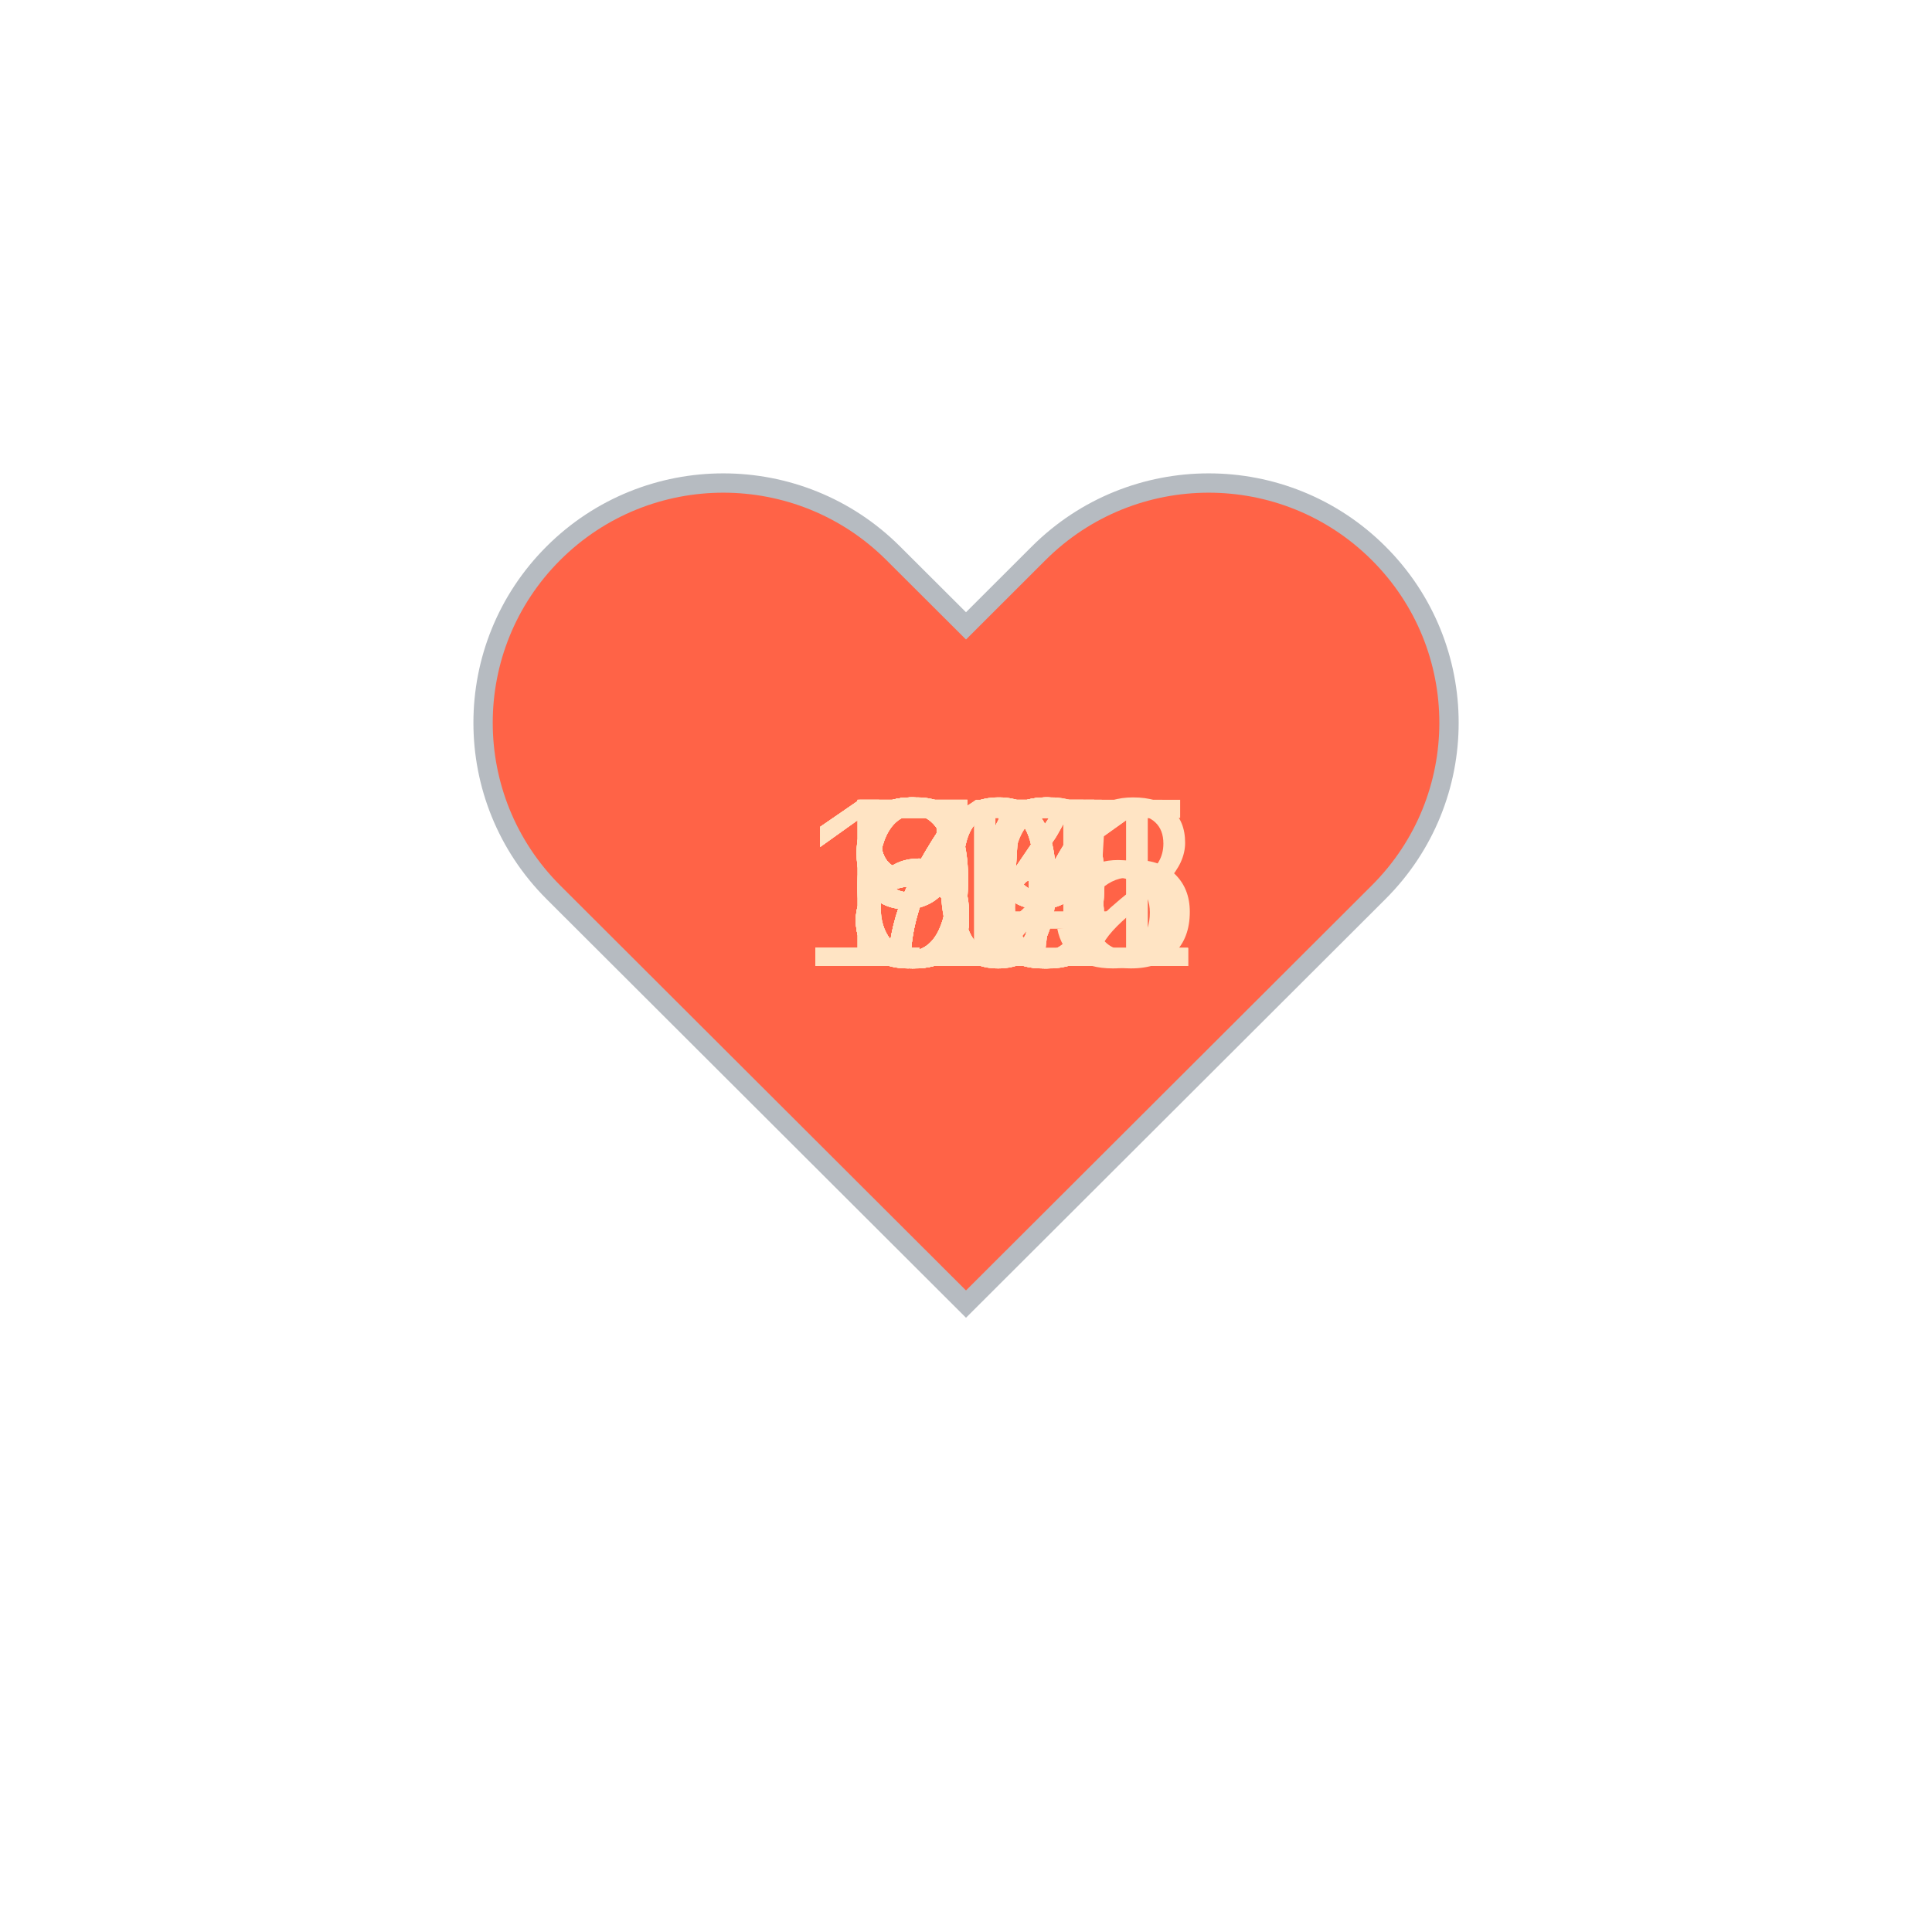
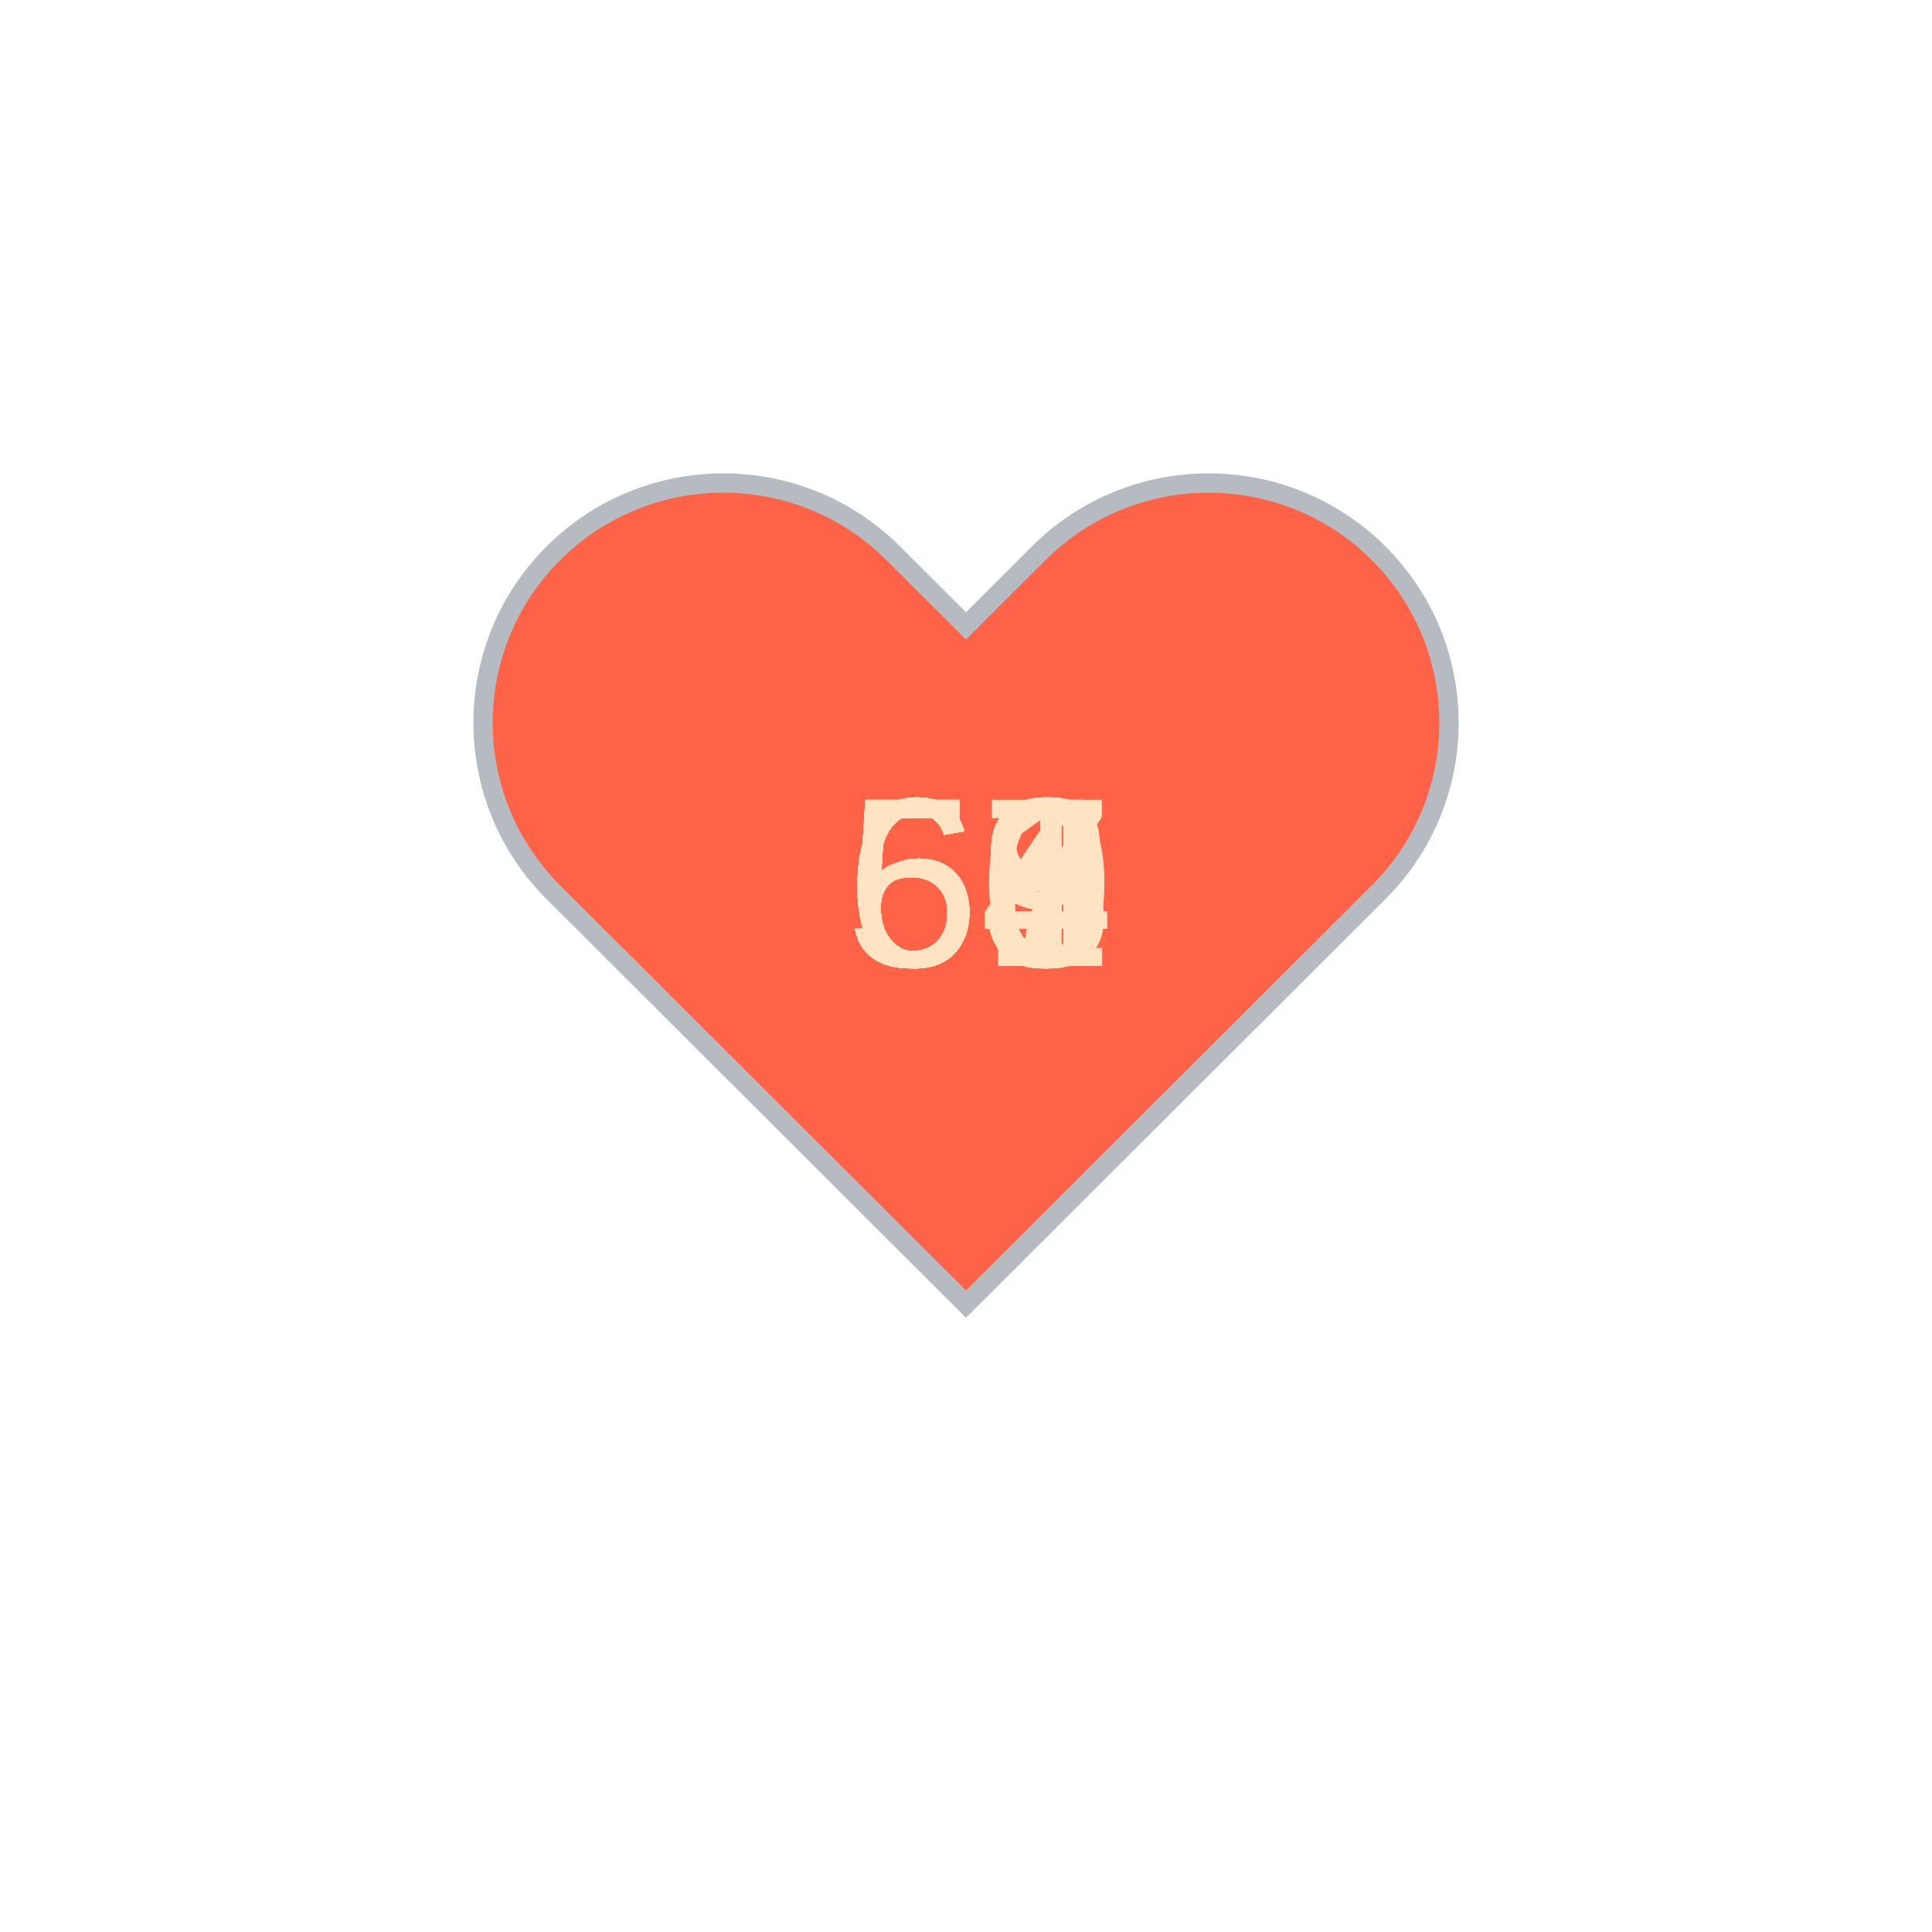
<svg xmlns="http://www.w3.org/2000/svg" baseProfile="full" height="150" version="1.1" viewBox="0,0,200,200" width="150">
  <defs />
  <g transform="translate(100 100)">
    <path d="M92.71,7.27L92.71,7.27c-9.71-9.69-25.46-9.69-35.18,0L50,14.79l-7.54-7.52C32.75-2.42,17-2.42,7.29,7.27v0 c-9.71,9.69-9.71,25.41,0,35.1L50,85l42.71-42.63C102.43,32.68,102.43,16.96,92.71,7.27z" fill="tomato" stroke="#B6BBC1" stroke-width="2" transform="translate(-50 -50)" />
    <animateTransform additive="sum" attributeName="transform" dur="1.2s" repeatCount="indefinite" type="scale" values="1; 1.5; 1.25; 1.5; 1.5; 1;" />
-     <text fill="bisque" style="font-size:25px; font-family:Arial" transform="translate(-12.5 0)">73<animate attributeName="visibility" dur="36.0s" keyTimes="0;0.03;0.07;0.1;0.13;0.17;0.2;0.23;0.27;0.3;0.33;0.37;0.4;0.43;0.47;0.5;0.53;0.57;0.6;0.63;0.67;0.7;0.73;0.77;0.8;0.83;0.87;0.9;0.93;0.97;1.0" repeatCount="indefinite" values="visible;hidden;hidden;hidden;hidden;hidden;hidden;hidden;hidden;hidden;hidden;hidden;hidden;hidden;hidden;hidden;hidden;hidden;hidden;hidden;hidden;hidden;hidden;hidden;hidden;hidden;hidden;hidden;hidden;hidden;hidden" />
+     <text fill="bisque" style="font-size:25px; font-family:Arial" transform="translate(-12.5 0)">66<animate attributeName="visibility" dur="36.0s" keyTimes="0;0.03;0.07;0.1;0.13;0.17;0.2;0.23;0.27;0.3;0.33;0.37;0.4;0.43;0.47;0.5;0.53;0.57;0.6;0.63;0.67;0.7;0.73;0.77;0.8;0.83;0.87;0.9;0.93;0.97;1.0" repeatCount="indefinite" values="visible;hidden;hidden;hidden;hidden;hidden;hidden;hidden;hidden;hidden;hidden;hidden;hidden;hidden;hidden;hidden;hidden;hidden;hidden;hidden;hidden;hidden;hidden;hidden;hidden;hidden;hidden;hidden;hidden;hidden;hidden" />
    </text>
-     <text fill="bisque" style="font-size:25px; font-family:Arial" transform="translate(-12.5 0)">76<animate attributeName="visibility" dur="36.0s" keyTimes="0;0.03;0.07;0.1;0.13;0.17;0.2;0.23;0.27;0.3;0.33;0.37;0.4;0.43;0.47;0.5;0.53;0.57;0.6;0.63;0.67;0.7;0.73;0.77;0.8;0.83;0.87;0.9;0.93;0.97;1.0" repeatCount="indefinite" values="hidden;visible;hidden;hidden;hidden;hidden;hidden;hidden;hidden;hidden;hidden;hidden;hidden;hidden;hidden;hidden;hidden;hidden;hidden;hidden;hidden;hidden;hidden;hidden;hidden;hidden;hidden;hidden;hidden;hidden;hidden" />
+     <text fill="bisque" style="font-size:25px; font-family:Arial" transform="translate(-12.5 0)">69<animate attributeName="visibility" dur="36.0s" keyTimes="0;0.03;0.07;0.1;0.13;0.17;0.2;0.23;0.27;0.3;0.33;0.37;0.4;0.43;0.47;0.5;0.53;0.57;0.6;0.63;0.67;0.7;0.73;0.77;0.8;0.83;0.87;0.9;0.93;0.97;1.0" repeatCount="indefinite" values="hidden;visible;hidden;hidden;hidden;hidden;hidden;hidden;hidden;hidden;hidden;hidden;hidden;hidden;hidden;hidden;hidden;hidden;hidden;hidden;hidden;hidden;hidden;hidden;hidden;hidden;hidden;hidden;hidden;hidden;hidden" />
    </text>
-     <text fill="bisque" style="font-size:25px; font-family:Arial" transform="translate(-12.5 0)">69<animate attributeName="visibility" dur="36.0s" keyTimes="0;0.03;0.07;0.1;0.13;0.17;0.2;0.23;0.27;0.3;0.33;0.37;0.4;0.43;0.47;0.5;0.53;0.57;0.6;0.63;0.67;0.7;0.73;0.77;0.8;0.83;0.87;0.9;0.93;0.97;1.0" repeatCount="indefinite" values="hidden;hidden;visible;hidden;hidden;hidden;hidden;hidden;hidden;hidden;hidden;hidden;hidden;hidden;hidden;hidden;hidden;hidden;hidden;hidden;hidden;hidden;hidden;hidden;hidden;hidden;hidden;hidden;hidden;hidden;hidden" />
+     <text fill="bisque" style="font-size:25px; font-family:Arial" transform="translate(-12.5 0)">68<animate attributeName="visibility" dur="36.0s" keyTimes="0;0.03;0.07;0.1;0.13;0.17;0.2;0.23;0.27;0.3;0.33;0.37;0.4;0.43;0.47;0.5;0.53;0.57;0.6;0.63;0.67;0.7;0.73;0.77;0.8;0.83;0.87;0.9;0.93;0.97;1.0" repeatCount="indefinite" values="hidden;hidden;visible;hidden;hidden;hidden;hidden;hidden;hidden;hidden;hidden;hidden;hidden;hidden;hidden;hidden;hidden;hidden;hidden;hidden;hidden;hidden;hidden;hidden;hidden;hidden;hidden;hidden;hidden;hidden;hidden" />
    </text>
-     <text fill="bisque" style="font-size:25px; font-family:Arial" transform="translate(-12.5 0)">67<animate attributeName="visibility" dur="36.0s" keyTimes="0;0.03;0.07;0.1;0.13;0.17;0.2;0.23;0.27;0.3;0.33;0.37;0.4;0.43;0.47;0.5;0.53;0.57;0.6;0.63;0.67;0.7;0.73;0.77;0.8;0.83;0.87;0.9;0.93;0.97;1.0" repeatCount="indefinite" values="hidden;hidden;hidden;visible;hidden;hidden;hidden;hidden;hidden;hidden;hidden;hidden;hidden;hidden;hidden;hidden;hidden;hidden;hidden;hidden;hidden;hidden;hidden;hidden;hidden;hidden;hidden;hidden;hidden;hidden;hidden" />
+     <text fill="bisque" style="font-size:25px; font-family:Arial" transform="translate(-12.5 0)">68<animate attributeName="visibility" dur="36.0s" keyTimes="0;0.03;0.07;0.1;0.13;0.17;0.2;0.23;0.27;0.3;0.33;0.37;0.4;0.43;0.47;0.5;0.53;0.57;0.6;0.63;0.67;0.7;0.73;0.77;0.8;0.83;0.87;0.9;0.93;0.97;1.0" repeatCount="indefinite" values="hidden;hidden;hidden;visible;hidden;hidden;hidden;hidden;hidden;hidden;hidden;hidden;hidden;hidden;hidden;hidden;hidden;hidden;hidden;hidden;hidden;hidden;hidden;hidden;hidden;hidden;hidden;hidden;hidden;hidden;hidden" />
    </text>
-     <text fill="bisque" style="font-size:25px; font-family:Arial" transform="translate(-12.5 0)">63<animate attributeName="visibility" dur="36.0s" keyTimes="0;0.03;0.07;0.1;0.13;0.17;0.2;0.23;0.27;0.3;0.33;0.37;0.4;0.43;0.47;0.5;0.53;0.57;0.6;0.63;0.67;0.7;0.73;0.77;0.8;0.83;0.87;0.9;0.93;0.97;1.0" repeatCount="indefinite" values="hidden;hidden;hidden;hidden;visible;hidden;hidden;hidden;hidden;hidden;hidden;hidden;hidden;hidden;hidden;hidden;hidden;hidden;hidden;hidden;hidden;hidden;hidden;hidden;hidden;hidden;hidden;hidden;hidden;hidden;hidden" />
+     <text fill="bisque" style="font-size:25px; font-family:Arial" transform="translate(-12.5 0)">68<animate attributeName="visibility" dur="36.0s" keyTimes="0;0.03;0.07;0.1;0.13;0.17;0.2;0.23;0.27;0.3;0.33;0.37;0.4;0.43;0.47;0.5;0.53;0.57;0.6;0.63;0.67;0.7;0.73;0.77;0.8;0.83;0.87;0.9;0.93;0.97;1.0" repeatCount="indefinite" values="hidden;hidden;hidden;hidden;visible;hidden;hidden;hidden;hidden;hidden;hidden;hidden;hidden;hidden;hidden;hidden;hidden;hidden;hidden;hidden;hidden;hidden;hidden;hidden;hidden;hidden;hidden;hidden;hidden;hidden;hidden" />
    </text>
-     <text fill="bisque" style="font-size:25px; font-family:Arial" transform="translate(-12.5 0)">70<animate attributeName="visibility" dur="36.0s" keyTimes="0;0.03;0.07;0.1;0.13;0.17;0.2;0.23;0.27;0.3;0.33;0.37;0.4;0.43;0.47;0.5;0.53;0.57;0.6;0.63;0.67;0.7;0.73;0.77;0.8;0.83;0.87;0.9;0.93;0.97;1.0" repeatCount="indefinite" values="hidden;hidden;hidden;hidden;hidden;visible;hidden;hidden;hidden;hidden;hidden;hidden;hidden;hidden;hidden;hidden;hidden;hidden;hidden;hidden;hidden;hidden;hidden;hidden;hidden;hidden;hidden;hidden;hidden;hidden;hidden" />
+     <text fill="bisque" style="font-size:25px; font-family:Arial" transform="translate(-12.5 0)">59<animate attributeName="visibility" dur="36.0s" keyTimes="0;0.03;0.07;0.1;0.13;0.17;0.2;0.23;0.27;0.3;0.33;0.37;0.4;0.43;0.47;0.5;0.53;0.57;0.6;0.63;0.67;0.7;0.73;0.77;0.8;0.83;0.87;0.9;0.93;0.97;1.0" repeatCount="indefinite" values="hidden;hidden;hidden;hidden;hidden;visible;hidden;hidden;hidden;hidden;hidden;hidden;hidden;hidden;hidden;hidden;hidden;hidden;hidden;hidden;hidden;hidden;hidden;hidden;hidden;hidden;hidden;hidden;hidden;hidden;hidden" />
    </text>
-     <text fill="bisque" style="font-size:25px; font-family:Arial" transform="translate(-12.5 0)">67<animate attributeName="visibility" dur="36.0s" keyTimes="0;0.03;0.07;0.1;0.13;0.17;0.2;0.23;0.27;0.3;0.33;0.37;0.4;0.43;0.47;0.5;0.53;0.57;0.6;0.63;0.67;0.7;0.73;0.77;0.8;0.83;0.87;0.9;0.93;0.97;1.0" repeatCount="indefinite" values="hidden;hidden;hidden;hidden;hidden;hidden;visible;hidden;hidden;hidden;hidden;hidden;hidden;hidden;hidden;hidden;hidden;hidden;hidden;hidden;hidden;hidden;hidden;hidden;hidden;hidden;hidden;hidden;hidden;hidden;hidden" />
+     <text fill="bisque" style="font-size:25px; font-family:Arial" transform="translate(-12.5 0)">59<animate attributeName="visibility" dur="36.0s" keyTimes="0;0.03;0.07;0.1;0.13;0.17;0.2;0.23;0.27;0.3;0.33;0.37;0.4;0.43;0.47;0.5;0.53;0.57;0.6;0.63;0.67;0.7;0.73;0.77;0.8;0.83;0.87;0.9;0.93;0.97;1.0" repeatCount="indefinite" values="hidden;hidden;hidden;hidden;hidden;hidden;visible;hidden;hidden;hidden;hidden;hidden;hidden;hidden;hidden;hidden;hidden;hidden;hidden;hidden;hidden;hidden;hidden;hidden;hidden;hidden;hidden;hidden;hidden;hidden;hidden" />
    </text>
-     <text fill="bisque" style="font-size:25px; font-family:Arial" transform="translate(-12.5 0)">80<animate attributeName="visibility" dur="36.0s" keyTimes="0;0.03;0.07;0.1;0.13;0.17;0.2;0.23;0.27;0.3;0.33;0.37;0.4;0.43;0.47;0.5;0.53;0.57;0.6;0.63;0.67;0.7;0.73;0.77;0.8;0.83;0.87;0.9;0.93;0.97;1.0" repeatCount="indefinite" values="hidden;hidden;hidden;hidden;hidden;hidden;hidden;visible;hidden;hidden;hidden;hidden;hidden;hidden;hidden;hidden;hidden;hidden;hidden;hidden;hidden;hidden;hidden;hidden;hidden;hidden;hidden;hidden;hidden;hidden;hidden" />
+     <text fill="bisque" style="font-size:25px; font-family:Arial" transform="translate(-12.5 0)">63<animate attributeName="visibility" dur="36.0s" keyTimes="0;0.03;0.07;0.1;0.13;0.17;0.2;0.23;0.27;0.3;0.33;0.37;0.4;0.43;0.47;0.5;0.53;0.57;0.6;0.63;0.67;0.7;0.73;0.77;0.8;0.83;0.87;0.9;0.93;0.97;1.0" repeatCount="indefinite" values="hidden;hidden;hidden;hidden;hidden;hidden;hidden;visible;hidden;hidden;hidden;hidden;hidden;hidden;hidden;hidden;hidden;hidden;hidden;hidden;hidden;hidden;hidden;hidden;hidden;hidden;hidden;hidden;hidden;hidden;hidden" />
    </text>
-     <text fill="bisque" style="font-size:25px; font-family:Arial" transform="translate(-12.5 0)">75<animate attributeName="visibility" dur="36.0s" keyTimes="0;0.03;0.07;0.1;0.13;0.17;0.2;0.23;0.27;0.3;0.33;0.37;0.4;0.43;0.47;0.5;0.53;0.57;0.6;0.63;0.67;0.7;0.73;0.77;0.8;0.83;0.87;0.9;0.93;0.97;1.0" repeatCount="indefinite" values="hidden;hidden;hidden;hidden;hidden;hidden;hidden;hidden;visible;hidden;hidden;hidden;hidden;hidden;hidden;hidden;hidden;hidden;hidden;hidden;hidden;hidden;hidden;hidden;hidden;hidden;hidden;hidden;hidden;hidden;hidden" />
+     <text fill="bisque" style="font-size:25px; font-family:Arial" transform="translate(-12.5 0)">66<animate attributeName="visibility" dur="36.0s" keyTimes="0;0.03;0.07;0.1;0.13;0.17;0.2;0.23;0.27;0.3;0.33;0.37;0.4;0.43;0.47;0.5;0.53;0.57;0.6;0.63;0.67;0.7;0.73;0.77;0.8;0.83;0.87;0.9;0.93;0.97;1.0" repeatCount="indefinite" values="hidden;hidden;hidden;hidden;hidden;hidden;hidden;hidden;visible;hidden;hidden;hidden;hidden;hidden;hidden;hidden;hidden;hidden;hidden;hidden;hidden;hidden;hidden;hidden;hidden;hidden;hidden;hidden;hidden;hidden;hidden" />
    </text>
-     <text fill="bisque" style="font-size:25px; font-family:Arial" transform="translate(-12.5 0)">72<animate attributeName="visibility" dur="36.0s" keyTimes="0;0.03;0.07;0.1;0.13;0.17;0.2;0.23;0.27;0.3;0.33;0.37;0.4;0.43;0.47;0.5;0.53;0.57;0.6;0.63;0.67;0.7;0.73;0.77;0.8;0.83;0.87;0.9;0.93;0.97;1.0" repeatCount="indefinite" values="hidden;hidden;hidden;hidden;hidden;hidden;hidden;hidden;hidden;visible;hidden;hidden;hidden;hidden;hidden;hidden;hidden;hidden;hidden;hidden;hidden;hidden;hidden;hidden;hidden;hidden;hidden;hidden;hidden;hidden;hidden" />
+     <text fill="bisque" style="font-size:25px; font-family:Arial" transform="translate(-12.5 0)">60<animate attributeName="visibility" dur="36.0s" keyTimes="0;0.03;0.07;0.1;0.13;0.17;0.2;0.23;0.27;0.3;0.33;0.37;0.4;0.43;0.47;0.5;0.53;0.57;0.6;0.63;0.67;0.7;0.73;0.77;0.8;0.83;0.87;0.9;0.93;0.97;1.0" repeatCount="indefinite" values="hidden;hidden;hidden;hidden;hidden;hidden;hidden;hidden;hidden;visible;hidden;hidden;hidden;hidden;hidden;hidden;hidden;hidden;hidden;hidden;hidden;hidden;hidden;hidden;hidden;hidden;hidden;hidden;hidden;hidden;hidden" />
    </text>
-     <text fill="bisque" style="font-size:25px; font-family:Arial" transform="translate(-12.5 0)">79<animate attributeName="visibility" dur="36.0s" keyTimes="0;0.03;0.07;0.1;0.13;0.17;0.2;0.23;0.27;0.3;0.33;0.37;0.4;0.43;0.47;0.5;0.53;0.57;0.6;0.63;0.67;0.7;0.73;0.77;0.8;0.83;0.87;0.9;0.93;0.97;1.0" repeatCount="indefinite" values="hidden;hidden;hidden;hidden;hidden;hidden;hidden;hidden;hidden;hidden;visible;hidden;hidden;hidden;hidden;hidden;hidden;hidden;hidden;hidden;hidden;hidden;hidden;hidden;hidden;hidden;hidden;hidden;hidden;hidden;hidden" />
+     <text fill="bisque" style="font-size:25px; font-family:Arial" transform="translate(-12.5 0)">63<animate attributeName="visibility" dur="36.0s" keyTimes="0;0.03;0.07;0.1;0.13;0.17;0.2;0.23;0.27;0.3;0.33;0.37;0.4;0.43;0.47;0.5;0.53;0.57;0.6;0.63;0.67;0.7;0.73;0.77;0.8;0.83;0.87;0.9;0.93;0.97;1.0" repeatCount="indefinite" values="hidden;hidden;hidden;hidden;hidden;hidden;hidden;hidden;hidden;hidden;visible;hidden;hidden;hidden;hidden;hidden;hidden;hidden;hidden;hidden;hidden;hidden;hidden;hidden;hidden;hidden;hidden;hidden;hidden;hidden;hidden" />
    </text>
-     <text fill="bisque" style="font-size:25px; font-family:Arial" transform="translate(-12.5 0)">94<animate attributeName="visibility" dur="36.0s" keyTimes="0;0.03;0.07;0.1;0.13;0.17;0.2;0.23;0.27;0.3;0.33;0.37;0.4;0.43;0.47;0.5;0.53;0.57;0.6;0.63;0.67;0.7;0.73;0.77;0.8;0.83;0.87;0.9;0.93;0.97;1.0" repeatCount="indefinite" values="hidden;hidden;hidden;hidden;hidden;hidden;hidden;hidden;hidden;hidden;hidden;visible;hidden;hidden;hidden;hidden;hidden;hidden;hidden;hidden;hidden;hidden;hidden;hidden;hidden;hidden;hidden;hidden;hidden;hidden;hidden" />
+     <text fill="bisque" style="font-size:25px; font-family:Arial" transform="translate(-12.5 0)">59<animate attributeName="visibility" dur="36.0s" keyTimes="0;0.03;0.07;0.1;0.13;0.17;0.2;0.23;0.27;0.3;0.33;0.37;0.4;0.43;0.47;0.5;0.53;0.57;0.6;0.63;0.67;0.7;0.73;0.77;0.8;0.83;0.87;0.9;0.93;0.97;1.0" repeatCount="indefinite" values="hidden;hidden;hidden;hidden;hidden;hidden;hidden;hidden;hidden;hidden;hidden;visible;hidden;hidden;hidden;hidden;hidden;hidden;hidden;hidden;hidden;hidden;hidden;hidden;hidden;hidden;hidden;hidden;hidden;hidden;hidden" />
    </text>
-     <text fill="bisque" style="font-size:25px; font-family:Arial" transform="translate(-17.5 0)">115<animate attributeName="visibility" dur="36.0s" keyTimes="0;0.03;0.07;0.1;0.13;0.17;0.2;0.23;0.27;0.3;0.33;0.37;0.4;0.43;0.47;0.5;0.53;0.57;0.6;0.63;0.67;0.7;0.73;0.77;0.8;0.83;0.87;0.9;0.93;0.97;1.0" repeatCount="indefinite" values="hidden;hidden;hidden;hidden;hidden;hidden;hidden;hidden;hidden;hidden;hidden;hidden;visible;hidden;hidden;hidden;hidden;hidden;hidden;hidden;hidden;hidden;hidden;hidden;hidden;hidden;hidden;hidden;hidden;hidden;hidden" />
+     <text fill="bisque" style="font-size:25px; font-family:Arial" transform="translate(-12.5 0)">59<animate attributeName="visibility" dur="36.0s" keyTimes="0;0.03;0.07;0.1;0.13;0.17;0.2;0.23;0.27;0.3;0.33;0.37;0.4;0.43;0.47;0.5;0.53;0.57;0.6;0.63;0.67;0.7;0.73;0.77;0.8;0.83;0.87;0.9;0.93;0.97;1.0" repeatCount="indefinite" values="hidden;hidden;hidden;hidden;hidden;hidden;hidden;hidden;hidden;hidden;hidden;hidden;visible;hidden;hidden;hidden;hidden;hidden;hidden;hidden;hidden;hidden;hidden;hidden;hidden;hidden;hidden;hidden;hidden;hidden;hidden" />
    </text>
-     <text fill="bisque" style="font-size:25px; font-family:Arial" transform="translate(-17.5 0)">105<animate attributeName="visibility" dur="36.0s" keyTimes="0;0.03;0.07;0.1;0.13;0.17;0.2;0.23;0.27;0.3;0.33;0.37;0.4;0.43;0.47;0.5;0.53;0.57;0.6;0.63;0.67;0.7;0.73;0.77;0.8;0.83;0.87;0.9;0.93;0.97;1.0" repeatCount="indefinite" values="hidden;hidden;hidden;hidden;hidden;hidden;hidden;hidden;hidden;hidden;hidden;hidden;hidden;visible;hidden;hidden;hidden;hidden;hidden;hidden;hidden;hidden;hidden;hidden;hidden;hidden;hidden;hidden;hidden;hidden;hidden" />
+     <text fill="bisque" style="font-size:25px; font-family:Arial" transform="translate(-12.5 0)">58<animate attributeName="visibility" dur="36.0s" keyTimes="0;0.03;0.07;0.1;0.13;0.17;0.2;0.23;0.27;0.3;0.33;0.37;0.4;0.43;0.47;0.5;0.53;0.57;0.6;0.63;0.67;0.7;0.73;0.77;0.8;0.83;0.87;0.9;0.93;0.97;1.0" repeatCount="indefinite" values="hidden;hidden;hidden;hidden;hidden;hidden;hidden;hidden;hidden;hidden;hidden;hidden;hidden;visible;hidden;hidden;hidden;hidden;hidden;hidden;hidden;hidden;hidden;hidden;hidden;hidden;hidden;hidden;hidden;hidden;hidden" />
    </text>
-     <text fill="bisque" style="font-size:25px; font-family:Arial" transform="translate(-17.5 0)">101<animate attributeName="visibility" dur="36.0s" keyTimes="0;0.03;0.07;0.1;0.13;0.17;0.2;0.23;0.27;0.3;0.33;0.37;0.4;0.43;0.47;0.5;0.53;0.57;0.6;0.63;0.67;0.7;0.73;0.77;0.8;0.83;0.87;0.9;0.93;0.97;1.0" repeatCount="indefinite" values="hidden;hidden;hidden;hidden;hidden;hidden;hidden;hidden;hidden;hidden;hidden;hidden;hidden;hidden;visible;hidden;hidden;hidden;hidden;hidden;hidden;hidden;hidden;hidden;hidden;hidden;hidden;hidden;hidden;hidden;hidden" />
+     <text fill="bisque" style="font-size:25px; font-family:Arial" transform="translate(-12.5 0)">63<animate attributeName="visibility" dur="36.0s" keyTimes="0;0.03;0.07;0.1;0.13;0.17;0.2;0.23;0.27;0.3;0.33;0.37;0.4;0.43;0.47;0.5;0.53;0.57;0.6;0.63;0.67;0.7;0.73;0.77;0.8;0.83;0.87;0.9;0.93;0.97;1.0" repeatCount="indefinite" values="hidden;hidden;hidden;hidden;hidden;hidden;hidden;hidden;hidden;hidden;hidden;hidden;hidden;hidden;visible;hidden;hidden;hidden;hidden;hidden;hidden;hidden;hidden;hidden;hidden;hidden;hidden;hidden;hidden;hidden;hidden" />
    </text>
-     <text fill="bisque" style="font-size:25px; font-family:Arial" transform="translate(-12.5 0)">97<animate attributeName="visibility" dur="36.0s" keyTimes="0;0.03;0.07;0.1;0.13;0.17;0.2;0.23;0.27;0.3;0.33;0.37;0.4;0.43;0.47;0.5;0.53;0.57;0.6;0.63;0.67;0.7;0.73;0.77;0.8;0.83;0.87;0.9;0.93;0.97;1.0" repeatCount="indefinite" values="hidden;hidden;hidden;hidden;hidden;hidden;hidden;hidden;hidden;hidden;hidden;hidden;hidden;hidden;hidden;visible;hidden;hidden;hidden;hidden;hidden;hidden;hidden;hidden;hidden;hidden;hidden;hidden;hidden;hidden;hidden" />
+     <text fill="bisque" style="font-size:25px; font-family:Arial" transform="translate(-12.5 0)">63<animate attributeName="visibility" dur="36.0s" keyTimes="0;0.03;0.07;0.1;0.13;0.17;0.2;0.23;0.27;0.3;0.33;0.37;0.4;0.43;0.47;0.5;0.53;0.57;0.6;0.63;0.67;0.7;0.73;0.77;0.8;0.83;0.87;0.9;0.93;0.97;1.0" repeatCount="indefinite" values="hidden;hidden;hidden;hidden;hidden;hidden;hidden;hidden;hidden;hidden;hidden;hidden;hidden;hidden;hidden;visible;hidden;hidden;hidden;hidden;hidden;hidden;hidden;hidden;hidden;hidden;hidden;hidden;hidden;hidden;hidden" />
    </text>
-     <text fill="bisque" style="font-size:25px; font-family:Arial" transform="translate(-17.5 0)">101<animate attributeName="visibility" dur="36.0s" keyTimes="0;0.03;0.07;0.1;0.13;0.17;0.2;0.23;0.27;0.3;0.33;0.37;0.4;0.43;0.47;0.5;0.53;0.57;0.6;0.63;0.67;0.7;0.73;0.77;0.8;0.83;0.87;0.9;0.93;0.97;1.0" repeatCount="indefinite" values="hidden;hidden;hidden;hidden;hidden;hidden;hidden;hidden;hidden;hidden;hidden;hidden;hidden;hidden;hidden;hidden;visible;hidden;hidden;hidden;hidden;hidden;hidden;hidden;hidden;hidden;hidden;hidden;hidden;hidden;hidden" />
+     <text fill="bisque" style="font-size:25px; font-family:Arial" transform="translate(-12.5 0)">63<animate attributeName="visibility" dur="36.0s" keyTimes="0;0.03;0.07;0.1;0.13;0.17;0.2;0.23;0.27;0.3;0.33;0.37;0.4;0.43;0.47;0.5;0.53;0.57;0.6;0.63;0.67;0.7;0.73;0.77;0.8;0.83;0.87;0.9;0.93;0.97;1.0" repeatCount="indefinite" values="hidden;hidden;hidden;hidden;hidden;hidden;hidden;hidden;hidden;hidden;hidden;hidden;hidden;hidden;hidden;hidden;visible;hidden;hidden;hidden;hidden;hidden;hidden;hidden;hidden;hidden;hidden;hidden;hidden;hidden;hidden" />
    </text>
-     <text fill="bisque" style="font-size:25px; font-family:Arial" transform="translate(-17.5 0)">102<animate attributeName="visibility" dur="36.0s" keyTimes="0;0.03;0.07;0.1;0.13;0.17;0.2;0.23;0.27;0.3;0.33;0.37;0.4;0.43;0.47;0.5;0.53;0.57;0.6;0.63;0.67;0.7;0.73;0.77;0.8;0.83;0.87;0.9;0.93;0.97;1.0" repeatCount="indefinite" values="hidden;hidden;hidden;hidden;hidden;hidden;hidden;hidden;hidden;hidden;hidden;hidden;hidden;hidden;hidden;hidden;hidden;visible;hidden;hidden;hidden;hidden;hidden;hidden;hidden;hidden;hidden;hidden;hidden;hidden;hidden" />
+     <text fill="bisque" style="font-size:25px; font-family:Arial" transform="translate(-12.5 0)">64<animate attributeName="visibility" dur="36.0s" keyTimes="0;0.03;0.07;0.1;0.13;0.17;0.2;0.23;0.27;0.3;0.33;0.37;0.4;0.43;0.47;0.5;0.53;0.57;0.6;0.63;0.67;0.7;0.73;0.77;0.8;0.83;0.87;0.9;0.93;0.97;1.0" repeatCount="indefinite" values="hidden;hidden;hidden;hidden;hidden;hidden;hidden;hidden;hidden;hidden;hidden;hidden;hidden;hidden;hidden;hidden;hidden;visible;hidden;hidden;hidden;hidden;hidden;hidden;hidden;hidden;hidden;hidden;hidden;hidden;hidden" />
    </text>
-     <text fill="bisque" style="font-size:25px; font-family:Arial" transform="translate(-12.5 0)">95<animate attributeName="visibility" dur="36.0s" keyTimes="0;0.03;0.07;0.1;0.13;0.17;0.2;0.23;0.27;0.3;0.33;0.37;0.4;0.43;0.47;0.5;0.53;0.57;0.6;0.63;0.67;0.7;0.73;0.77;0.8;0.83;0.87;0.9;0.93;0.97;1.0" repeatCount="indefinite" values="hidden;hidden;hidden;hidden;hidden;hidden;hidden;hidden;hidden;hidden;hidden;hidden;hidden;hidden;hidden;hidden;hidden;hidden;visible;hidden;hidden;hidden;hidden;hidden;hidden;hidden;hidden;hidden;hidden;hidden;hidden" />
+     <text fill="bisque" style="font-size:25px; font-family:Arial" transform="translate(-12.5 0)">58<animate attributeName="visibility" dur="36.0s" keyTimes="0;0.03;0.07;0.1;0.13;0.17;0.2;0.23;0.27;0.3;0.33;0.37;0.4;0.43;0.47;0.5;0.53;0.57;0.6;0.63;0.67;0.7;0.73;0.77;0.8;0.83;0.87;0.9;0.93;0.97;1.0" repeatCount="indefinite" values="hidden;hidden;hidden;hidden;hidden;hidden;hidden;hidden;hidden;hidden;hidden;hidden;hidden;hidden;hidden;hidden;hidden;hidden;visible;hidden;hidden;hidden;hidden;hidden;hidden;hidden;hidden;hidden;hidden;hidden;hidden" />
    </text>
-     <text fill="bisque" style="font-size:25px; font-family:Arial" transform="translate(-12.5 0)">99<animate attributeName="visibility" dur="36.0s" keyTimes="0;0.03;0.07;0.1;0.13;0.17;0.2;0.23;0.27;0.3;0.33;0.37;0.4;0.43;0.47;0.5;0.53;0.57;0.6;0.63;0.67;0.7;0.73;0.77;0.8;0.83;0.87;0.9;0.93;0.97;1.0" repeatCount="indefinite" values="hidden;hidden;hidden;hidden;hidden;hidden;hidden;hidden;hidden;hidden;hidden;hidden;hidden;hidden;hidden;hidden;hidden;hidden;hidden;visible;hidden;hidden;hidden;hidden;hidden;hidden;hidden;hidden;hidden;hidden;hidden" />
+     <text fill="bisque" style="font-size:25px; font-family:Arial" transform="translate(-12.5 0)">63<animate attributeName="visibility" dur="36.0s" keyTimes="0;0.03;0.07;0.1;0.13;0.17;0.2;0.23;0.27;0.3;0.33;0.37;0.4;0.43;0.47;0.5;0.53;0.57;0.6;0.63;0.67;0.7;0.73;0.77;0.8;0.83;0.87;0.9;0.93;0.97;1.0" repeatCount="indefinite" values="hidden;hidden;hidden;hidden;hidden;hidden;hidden;hidden;hidden;hidden;hidden;hidden;hidden;hidden;hidden;hidden;hidden;hidden;hidden;visible;hidden;hidden;hidden;hidden;hidden;hidden;hidden;hidden;hidden;hidden;hidden" />
    </text>
-     <text fill="bisque" style="font-size:25px; font-family:Arial" transform="translate(-12.5 0)">85<animate attributeName="visibility" dur="36.0s" keyTimes="0;0.03;0.07;0.1;0.13;0.17;0.2;0.23;0.27;0.3;0.33;0.37;0.4;0.43;0.47;0.5;0.53;0.57;0.6;0.63;0.67;0.7;0.73;0.77;0.8;0.83;0.87;0.9;0.93;0.97;1.0" repeatCount="indefinite" values="hidden;hidden;hidden;hidden;hidden;hidden;hidden;hidden;hidden;hidden;hidden;hidden;hidden;hidden;hidden;hidden;hidden;hidden;hidden;hidden;visible;hidden;hidden;hidden;hidden;hidden;hidden;hidden;hidden;hidden;hidden" />
+     <text fill="bisque" style="font-size:25px; font-family:Arial" transform="translate(-12.5 0)">63<animate attributeName="visibility" dur="36.0s" keyTimes="0;0.03;0.07;0.1;0.13;0.17;0.2;0.23;0.27;0.3;0.33;0.37;0.4;0.43;0.47;0.5;0.53;0.57;0.6;0.63;0.67;0.7;0.73;0.77;0.8;0.83;0.87;0.9;0.93;0.97;1.0" repeatCount="indefinite" values="hidden;hidden;hidden;hidden;hidden;hidden;hidden;hidden;hidden;hidden;hidden;hidden;hidden;hidden;hidden;hidden;hidden;hidden;hidden;hidden;visible;hidden;hidden;hidden;hidden;hidden;hidden;hidden;hidden;hidden;hidden" />
    </text>
-     <text fill="bisque" style="font-size:25px; font-family:Arial" transform="translate(-12.5 0)">86<animate attributeName="visibility" dur="36.0s" keyTimes="0;0.03;0.07;0.1;0.13;0.17;0.2;0.23;0.27;0.3;0.33;0.37;0.4;0.43;0.47;0.5;0.53;0.57;0.6;0.63;0.67;0.7;0.73;0.77;0.8;0.83;0.87;0.9;0.93;0.97;1.0" repeatCount="indefinite" values="hidden;hidden;hidden;hidden;hidden;hidden;hidden;hidden;hidden;hidden;hidden;hidden;hidden;hidden;hidden;hidden;hidden;hidden;hidden;hidden;hidden;visible;hidden;hidden;hidden;hidden;hidden;hidden;hidden;hidden;hidden" />
+     <text fill="bisque" style="font-size:25px; font-family:Arial" transform="translate(-12.5 0)">59<animate attributeName="visibility" dur="36.0s" keyTimes="0;0.03;0.07;0.1;0.13;0.17;0.2;0.23;0.27;0.3;0.33;0.37;0.4;0.43;0.47;0.5;0.53;0.57;0.6;0.63;0.67;0.7;0.73;0.77;0.8;0.83;0.87;0.9;0.93;0.97;1.0" repeatCount="indefinite" values="hidden;hidden;hidden;hidden;hidden;hidden;hidden;hidden;hidden;hidden;hidden;hidden;hidden;hidden;hidden;hidden;hidden;hidden;hidden;hidden;hidden;visible;hidden;hidden;hidden;hidden;hidden;hidden;hidden;hidden;hidden" />
    </text>
-     <text fill="bisque" style="font-size:25px; font-family:Arial" transform="translate(-12.5 0)">84<animate attributeName="visibility" dur="36.0s" keyTimes="0;0.03;0.07;0.1;0.13;0.17;0.2;0.23;0.27;0.3;0.33;0.37;0.4;0.43;0.47;0.5;0.53;0.57;0.6;0.63;0.67;0.7;0.73;0.77;0.8;0.83;0.87;0.9;0.93;0.97;1.0" repeatCount="indefinite" values="hidden;hidden;hidden;hidden;hidden;hidden;hidden;hidden;hidden;hidden;hidden;hidden;hidden;hidden;hidden;hidden;hidden;hidden;hidden;hidden;hidden;hidden;visible;hidden;hidden;hidden;hidden;hidden;hidden;hidden;hidden" />
+     <text fill="bisque" style="font-size:25px; font-family:Arial" transform="translate(-12.5 0)">61<animate attributeName="visibility" dur="36.0s" keyTimes="0;0.03;0.07;0.1;0.13;0.17;0.2;0.23;0.27;0.3;0.33;0.37;0.4;0.43;0.47;0.5;0.53;0.57;0.6;0.63;0.67;0.7;0.73;0.77;0.8;0.83;0.87;0.9;0.93;0.97;1.0" repeatCount="indefinite" values="hidden;hidden;hidden;hidden;hidden;hidden;hidden;hidden;hidden;hidden;hidden;hidden;hidden;hidden;hidden;hidden;hidden;hidden;hidden;hidden;hidden;hidden;visible;hidden;hidden;hidden;hidden;hidden;hidden;hidden;hidden" />
    </text>
-     <text fill="bisque" style="font-size:25px; font-family:Arial" transform="translate(-12.5 0)">85<animate attributeName="visibility" dur="36.0s" keyTimes="0;0.03;0.07;0.1;0.13;0.17;0.2;0.23;0.27;0.3;0.33;0.37;0.4;0.43;0.47;0.5;0.53;0.57;0.6;0.63;0.67;0.7;0.73;0.77;0.8;0.83;0.87;0.9;0.93;0.97;1.0" repeatCount="indefinite" values="hidden;hidden;hidden;hidden;hidden;hidden;hidden;hidden;hidden;hidden;hidden;hidden;hidden;hidden;hidden;hidden;hidden;hidden;hidden;hidden;hidden;hidden;hidden;visible;hidden;hidden;hidden;hidden;hidden;hidden;hidden" />
+     <text fill="bisque" style="font-size:25px; font-family:Arial" transform="translate(-12.5 0)">64<animate attributeName="visibility" dur="36.0s" keyTimes="0;0.03;0.07;0.1;0.13;0.17;0.2;0.23;0.27;0.3;0.33;0.37;0.4;0.43;0.47;0.5;0.53;0.57;0.6;0.63;0.67;0.7;0.73;0.77;0.8;0.83;0.87;0.9;0.93;0.97;1.0" repeatCount="indefinite" values="hidden;hidden;hidden;hidden;hidden;hidden;hidden;hidden;hidden;hidden;hidden;hidden;hidden;hidden;hidden;hidden;hidden;hidden;hidden;hidden;hidden;hidden;hidden;visible;hidden;hidden;hidden;hidden;hidden;hidden;hidden" />
    </text>
-     <text fill="bisque" style="font-size:25px; font-family:Arial" transform="translate(-12.5 0)">93<animate attributeName="visibility" dur="36.0s" keyTimes="0;0.03;0.07;0.1;0.13;0.17;0.2;0.23;0.27;0.3;0.33;0.37;0.4;0.43;0.47;0.5;0.53;0.57;0.6;0.63;0.67;0.7;0.73;0.77;0.8;0.83;0.87;0.9;0.93;0.97;1.0" repeatCount="indefinite" values="hidden;hidden;hidden;hidden;hidden;hidden;hidden;hidden;hidden;hidden;hidden;hidden;hidden;hidden;hidden;hidden;hidden;hidden;hidden;hidden;hidden;hidden;hidden;hidden;visible;hidden;hidden;hidden;hidden;hidden;hidden" />
+     <text fill="bisque" style="font-size:25px; font-family:Arial" transform="translate(-12.5 0)">63<animate attributeName="visibility" dur="36.0s" keyTimes="0;0.03;0.07;0.1;0.13;0.17;0.2;0.23;0.27;0.3;0.33;0.37;0.4;0.43;0.47;0.5;0.53;0.57;0.6;0.63;0.67;0.7;0.73;0.77;0.8;0.83;0.87;0.9;0.93;0.97;1.0" repeatCount="indefinite" values="hidden;hidden;hidden;hidden;hidden;hidden;hidden;hidden;hidden;hidden;hidden;hidden;hidden;hidden;hidden;hidden;hidden;hidden;hidden;hidden;hidden;hidden;hidden;hidden;visible;hidden;hidden;hidden;hidden;hidden;hidden" />
    </text>
-     <text fill="bisque" style="font-size:25px; font-family:Arial" transform="translate(-12.5 0)">85<animate attributeName="visibility" dur="36.0s" keyTimes="0;0.03;0.07;0.1;0.13;0.17;0.2;0.23;0.27;0.3;0.33;0.37;0.4;0.43;0.47;0.5;0.53;0.57;0.6;0.63;0.67;0.7;0.73;0.77;0.8;0.83;0.87;0.9;0.93;0.97;1.0" repeatCount="indefinite" values="hidden;hidden;hidden;hidden;hidden;hidden;hidden;hidden;hidden;hidden;hidden;hidden;hidden;hidden;hidden;hidden;hidden;hidden;hidden;hidden;hidden;hidden;hidden;hidden;hidden;visible;hidden;hidden;hidden;hidden;hidden" />
+     <text fill="bisque" style="font-size:25px; font-family:Arial" transform="translate(-12.5 0)">64<animate attributeName="visibility" dur="36.0s" keyTimes="0;0.03;0.07;0.1;0.13;0.17;0.2;0.23;0.27;0.3;0.33;0.37;0.4;0.43;0.47;0.5;0.53;0.57;0.6;0.63;0.67;0.7;0.73;0.77;0.8;0.83;0.87;0.9;0.93;0.97;1.0" repeatCount="indefinite" values="hidden;hidden;hidden;hidden;hidden;hidden;hidden;hidden;hidden;hidden;hidden;hidden;hidden;hidden;hidden;hidden;hidden;hidden;hidden;hidden;hidden;hidden;hidden;hidden;hidden;visible;hidden;hidden;hidden;hidden;hidden" />
    </text>
-     <text fill="bisque" style="font-size:25px; font-family:Arial" transform="translate(-12.5 0)">84<animate attributeName="visibility" dur="36.0s" keyTimes="0;0.03;0.07;0.1;0.13;0.17;0.2;0.23;0.27;0.3;0.33;0.37;0.4;0.43;0.47;0.5;0.53;0.57;0.6;0.63;0.67;0.7;0.73;0.77;0.8;0.83;0.87;0.9;0.93;0.97;1.0" repeatCount="indefinite" values="hidden;hidden;hidden;hidden;hidden;hidden;hidden;hidden;hidden;hidden;hidden;hidden;hidden;hidden;hidden;hidden;hidden;hidden;hidden;hidden;hidden;hidden;hidden;hidden;hidden;hidden;visible;hidden;hidden;hidden;hidden" />
+     <text fill="bisque" style="font-size:25px; font-family:Arial" transform="translate(-12.5 0)">67<animate attributeName="visibility" dur="36.0s" keyTimes="0;0.03;0.07;0.1;0.13;0.17;0.2;0.23;0.27;0.3;0.33;0.37;0.4;0.43;0.47;0.5;0.53;0.57;0.6;0.63;0.67;0.7;0.73;0.77;0.8;0.83;0.87;0.9;0.93;0.97;1.0" repeatCount="indefinite" values="hidden;hidden;hidden;hidden;hidden;hidden;hidden;hidden;hidden;hidden;hidden;hidden;hidden;hidden;hidden;hidden;hidden;hidden;hidden;hidden;hidden;hidden;hidden;hidden;hidden;hidden;visible;hidden;hidden;hidden;hidden" />
    </text>
-     <text fill="bisque" style="font-size:25px; font-family:Arial" transform="translate(-12.5 0)">80<animate attributeName="visibility" dur="36.0s" keyTimes="0;0.03;0.07;0.1;0.13;0.17;0.2;0.23;0.27;0.3;0.33;0.37;0.4;0.43;0.47;0.5;0.53;0.57;0.6;0.63;0.67;0.7;0.73;0.77;0.8;0.83;0.87;0.9;0.93;0.97;1.0" repeatCount="indefinite" values="hidden;hidden;hidden;hidden;hidden;hidden;hidden;hidden;hidden;hidden;hidden;hidden;hidden;hidden;hidden;hidden;hidden;hidden;hidden;hidden;hidden;hidden;hidden;hidden;hidden;hidden;hidden;visible;hidden;hidden;hidden" />
+     <text fill="bisque" style="font-size:25px; font-family:Arial" transform="translate(-12.5 0)">67<animate attributeName="visibility" dur="36.0s" keyTimes="0;0.03;0.07;0.1;0.13;0.17;0.2;0.23;0.27;0.3;0.33;0.37;0.4;0.43;0.47;0.5;0.53;0.57;0.6;0.63;0.67;0.7;0.73;0.77;0.8;0.83;0.87;0.9;0.93;0.97;1.0" repeatCount="indefinite" values="hidden;hidden;hidden;hidden;hidden;hidden;hidden;hidden;hidden;hidden;hidden;hidden;hidden;hidden;hidden;hidden;hidden;hidden;hidden;hidden;hidden;hidden;hidden;hidden;hidden;hidden;hidden;visible;hidden;hidden;hidden" />
    </text>
-     <text fill="bisque" style="font-size:25px; font-family:Arial" transform="translate(-12.5 0)">79<animate attributeName="visibility" dur="36.0s" keyTimes="0;0.03;0.07;0.1;0.13;0.17;0.2;0.23;0.27;0.3;0.33;0.37;0.4;0.43;0.47;0.5;0.53;0.57;0.6;0.63;0.67;0.7;0.73;0.77;0.8;0.83;0.87;0.9;0.93;0.97;1.0" repeatCount="indefinite" values="hidden;hidden;hidden;hidden;hidden;hidden;hidden;hidden;hidden;hidden;hidden;hidden;hidden;hidden;hidden;hidden;hidden;hidden;hidden;hidden;hidden;hidden;hidden;hidden;hidden;hidden;hidden;hidden;visible;hidden;hidden" />
+     <text fill="bisque" style="font-size:25px; font-family:Arial" transform="translate(-12.5 0)">64<animate attributeName="visibility" dur="36.0s" keyTimes="0;0.03;0.07;0.1;0.13;0.17;0.2;0.23;0.27;0.3;0.33;0.37;0.4;0.43;0.47;0.5;0.53;0.57;0.6;0.63;0.67;0.7;0.73;0.77;0.8;0.83;0.87;0.9;0.93;0.97;1.0" repeatCount="indefinite" values="hidden;hidden;hidden;hidden;hidden;hidden;hidden;hidden;hidden;hidden;hidden;hidden;hidden;hidden;hidden;hidden;hidden;hidden;hidden;hidden;hidden;hidden;hidden;hidden;hidden;hidden;hidden;hidden;visible;hidden;hidden" />
    </text>
-     <text fill="bisque" style="font-size:25px; font-family:Arial" transform="translate(-12.5 0)">82<animate attributeName="visibility" dur="36.0s" keyTimes="0;0.03;0.07;0.1;0.13;0.17;0.2;0.23;0.27;0.3;0.33;0.37;0.4;0.43;0.47;0.5;0.53;0.57;0.6;0.63;0.67;0.7;0.73;0.77;0.8;0.83;0.87;0.9;0.93;0.97;1.0" repeatCount="indefinite" values="hidden;hidden;hidden;hidden;hidden;hidden;hidden;hidden;hidden;hidden;hidden;hidden;hidden;hidden;hidden;hidden;hidden;hidden;hidden;hidden;hidden;hidden;hidden;hidden;hidden;hidden;hidden;hidden;hidden;visible;hidden" />
+     <text fill="bisque" style="font-size:25px; font-family:Arial" transform="translate(-12.5 0)">64<animate attributeName="visibility" dur="36.0s" keyTimes="0;0.03;0.07;0.1;0.13;0.17;0.2;0.23;0.27;0.3;0.33;0.37;0.4;0.43;0.47;0.5;0.53;0.57;0.6;0.63;0.67;0.7;0.73;0.77;0.8;0.83;0.87;0.9;0.93;0.97;1.0" repeatCount="indefinite" values="hidden;hidden;hidden;hidden;hidden;hidden;hidden;hidden;hidden;hidden;hidden;hidden;hidden;hidden;hidden;hidden;hidden;hidden;hidden;hidden;hidden;hidden;hidden;hidden;hidden;hidden;hidden;hidden;hidden;visible;hidden" />
    </text>
  </g>
</svg>
